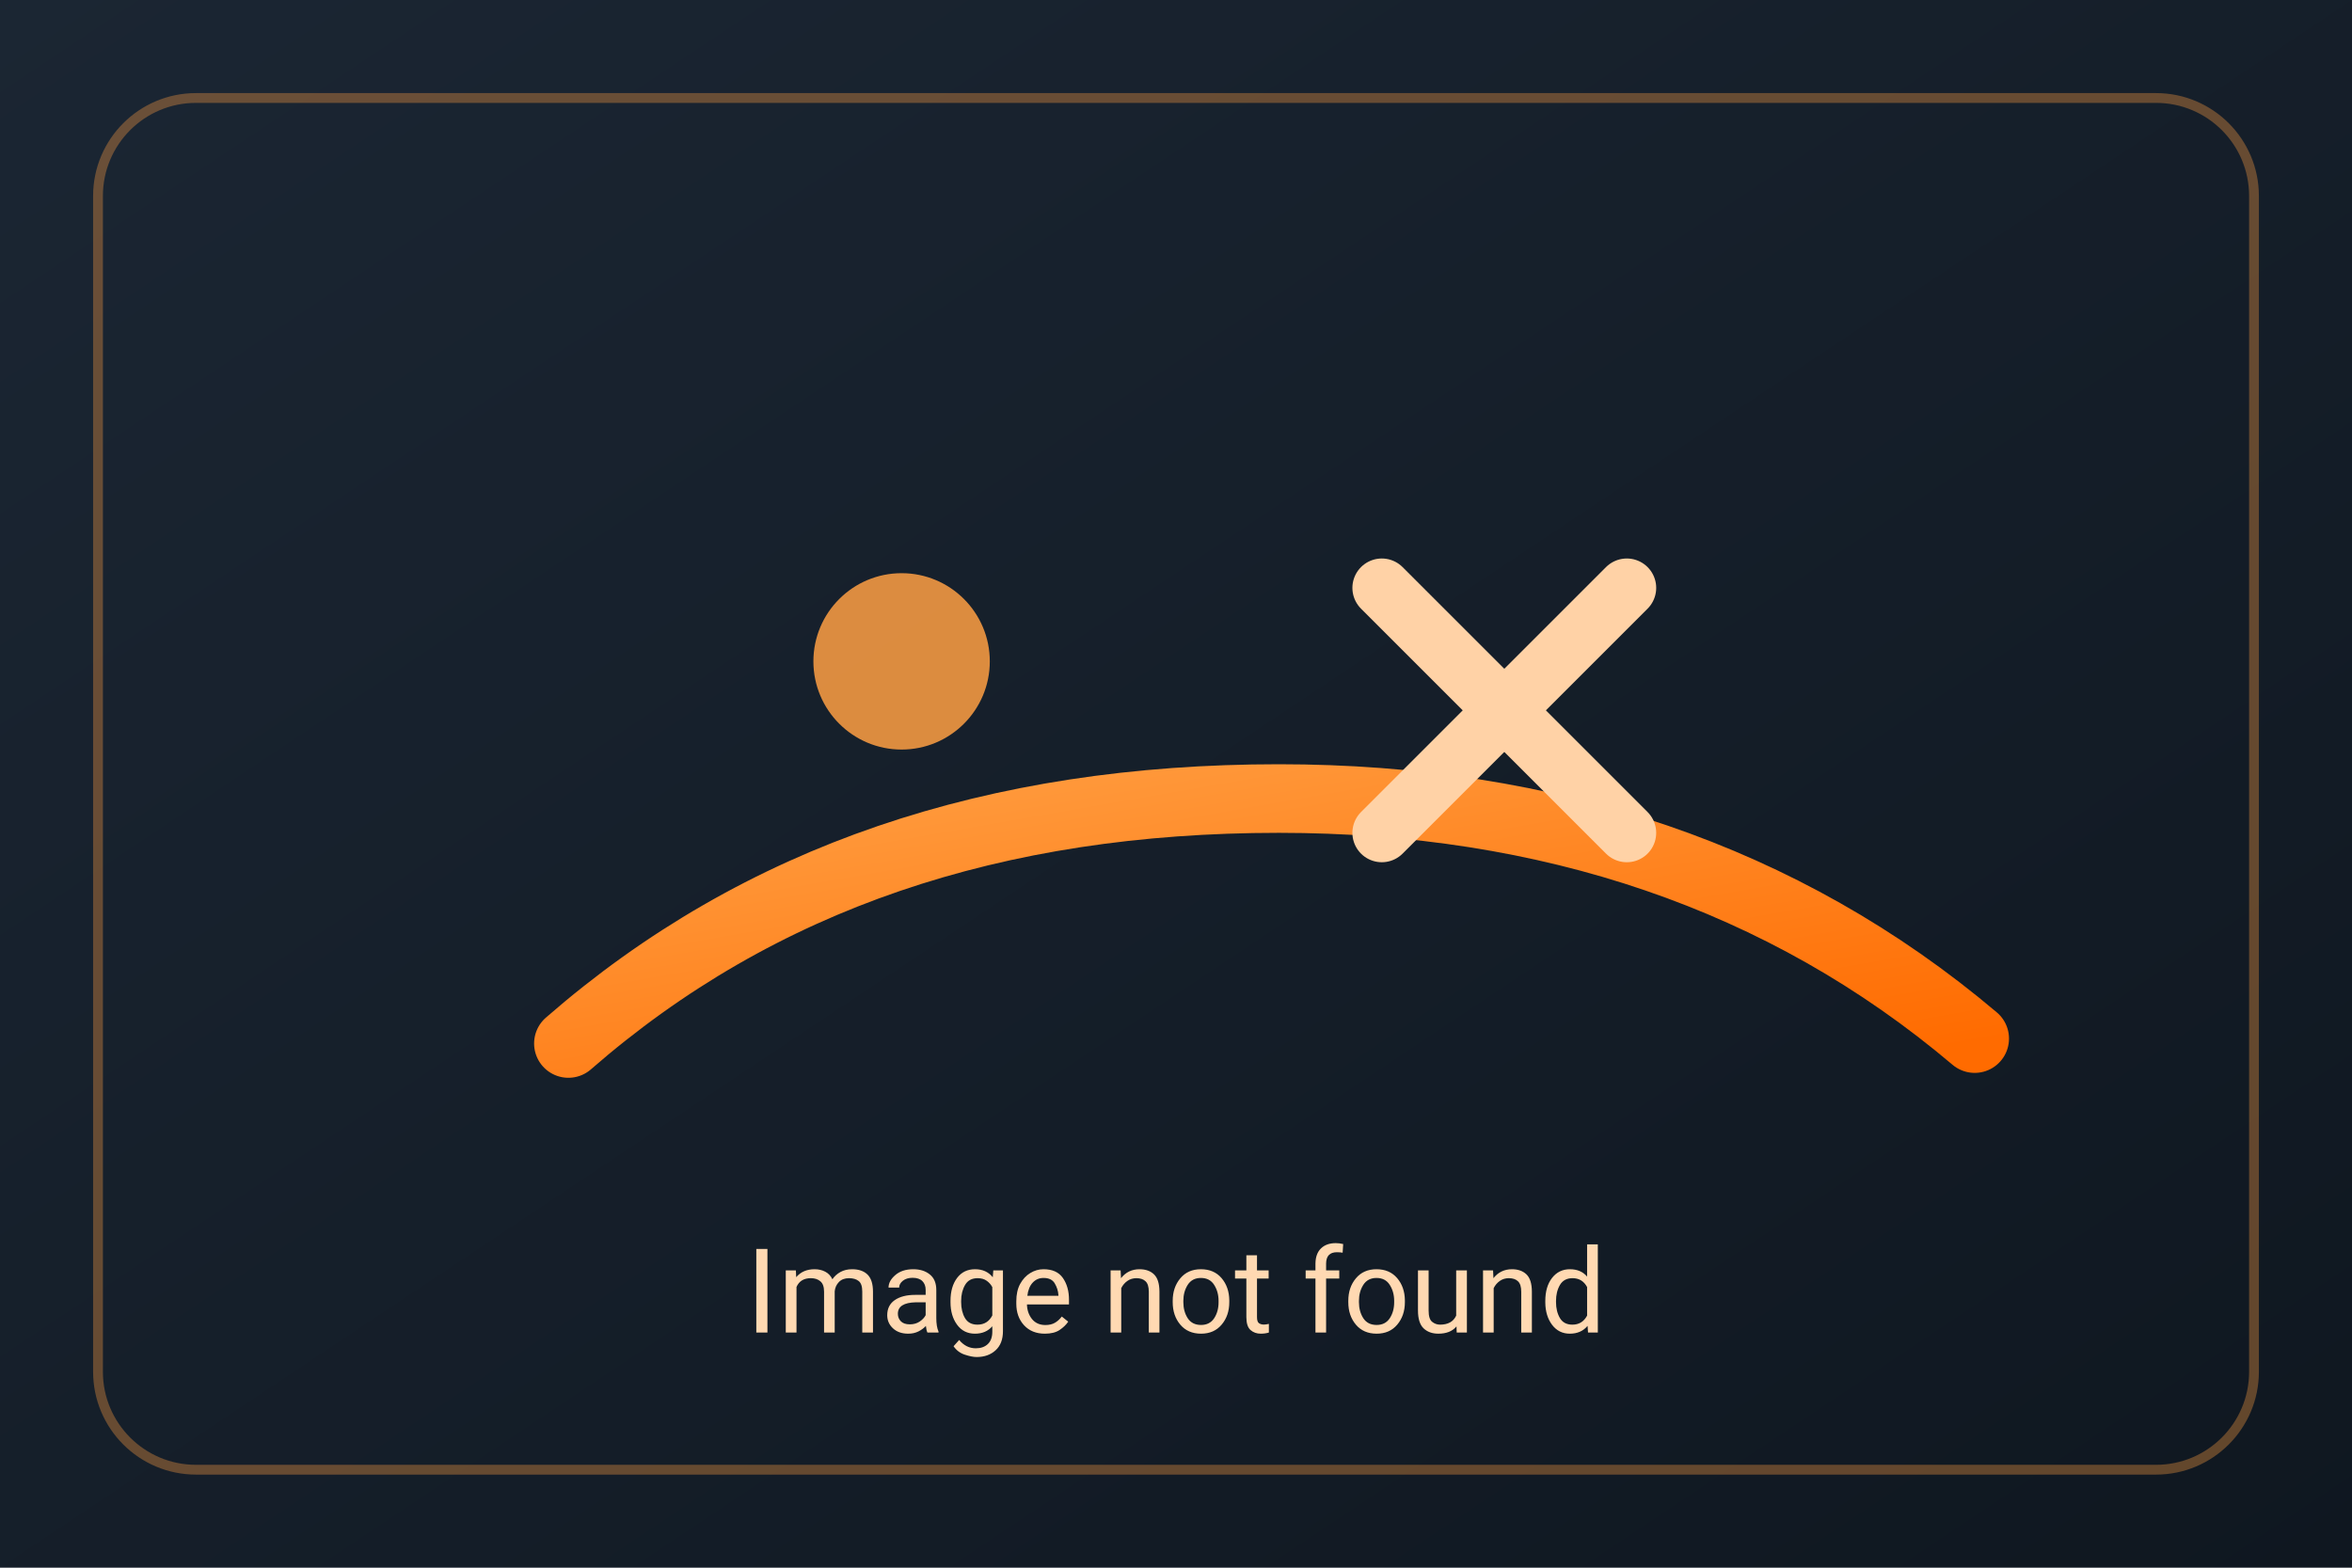
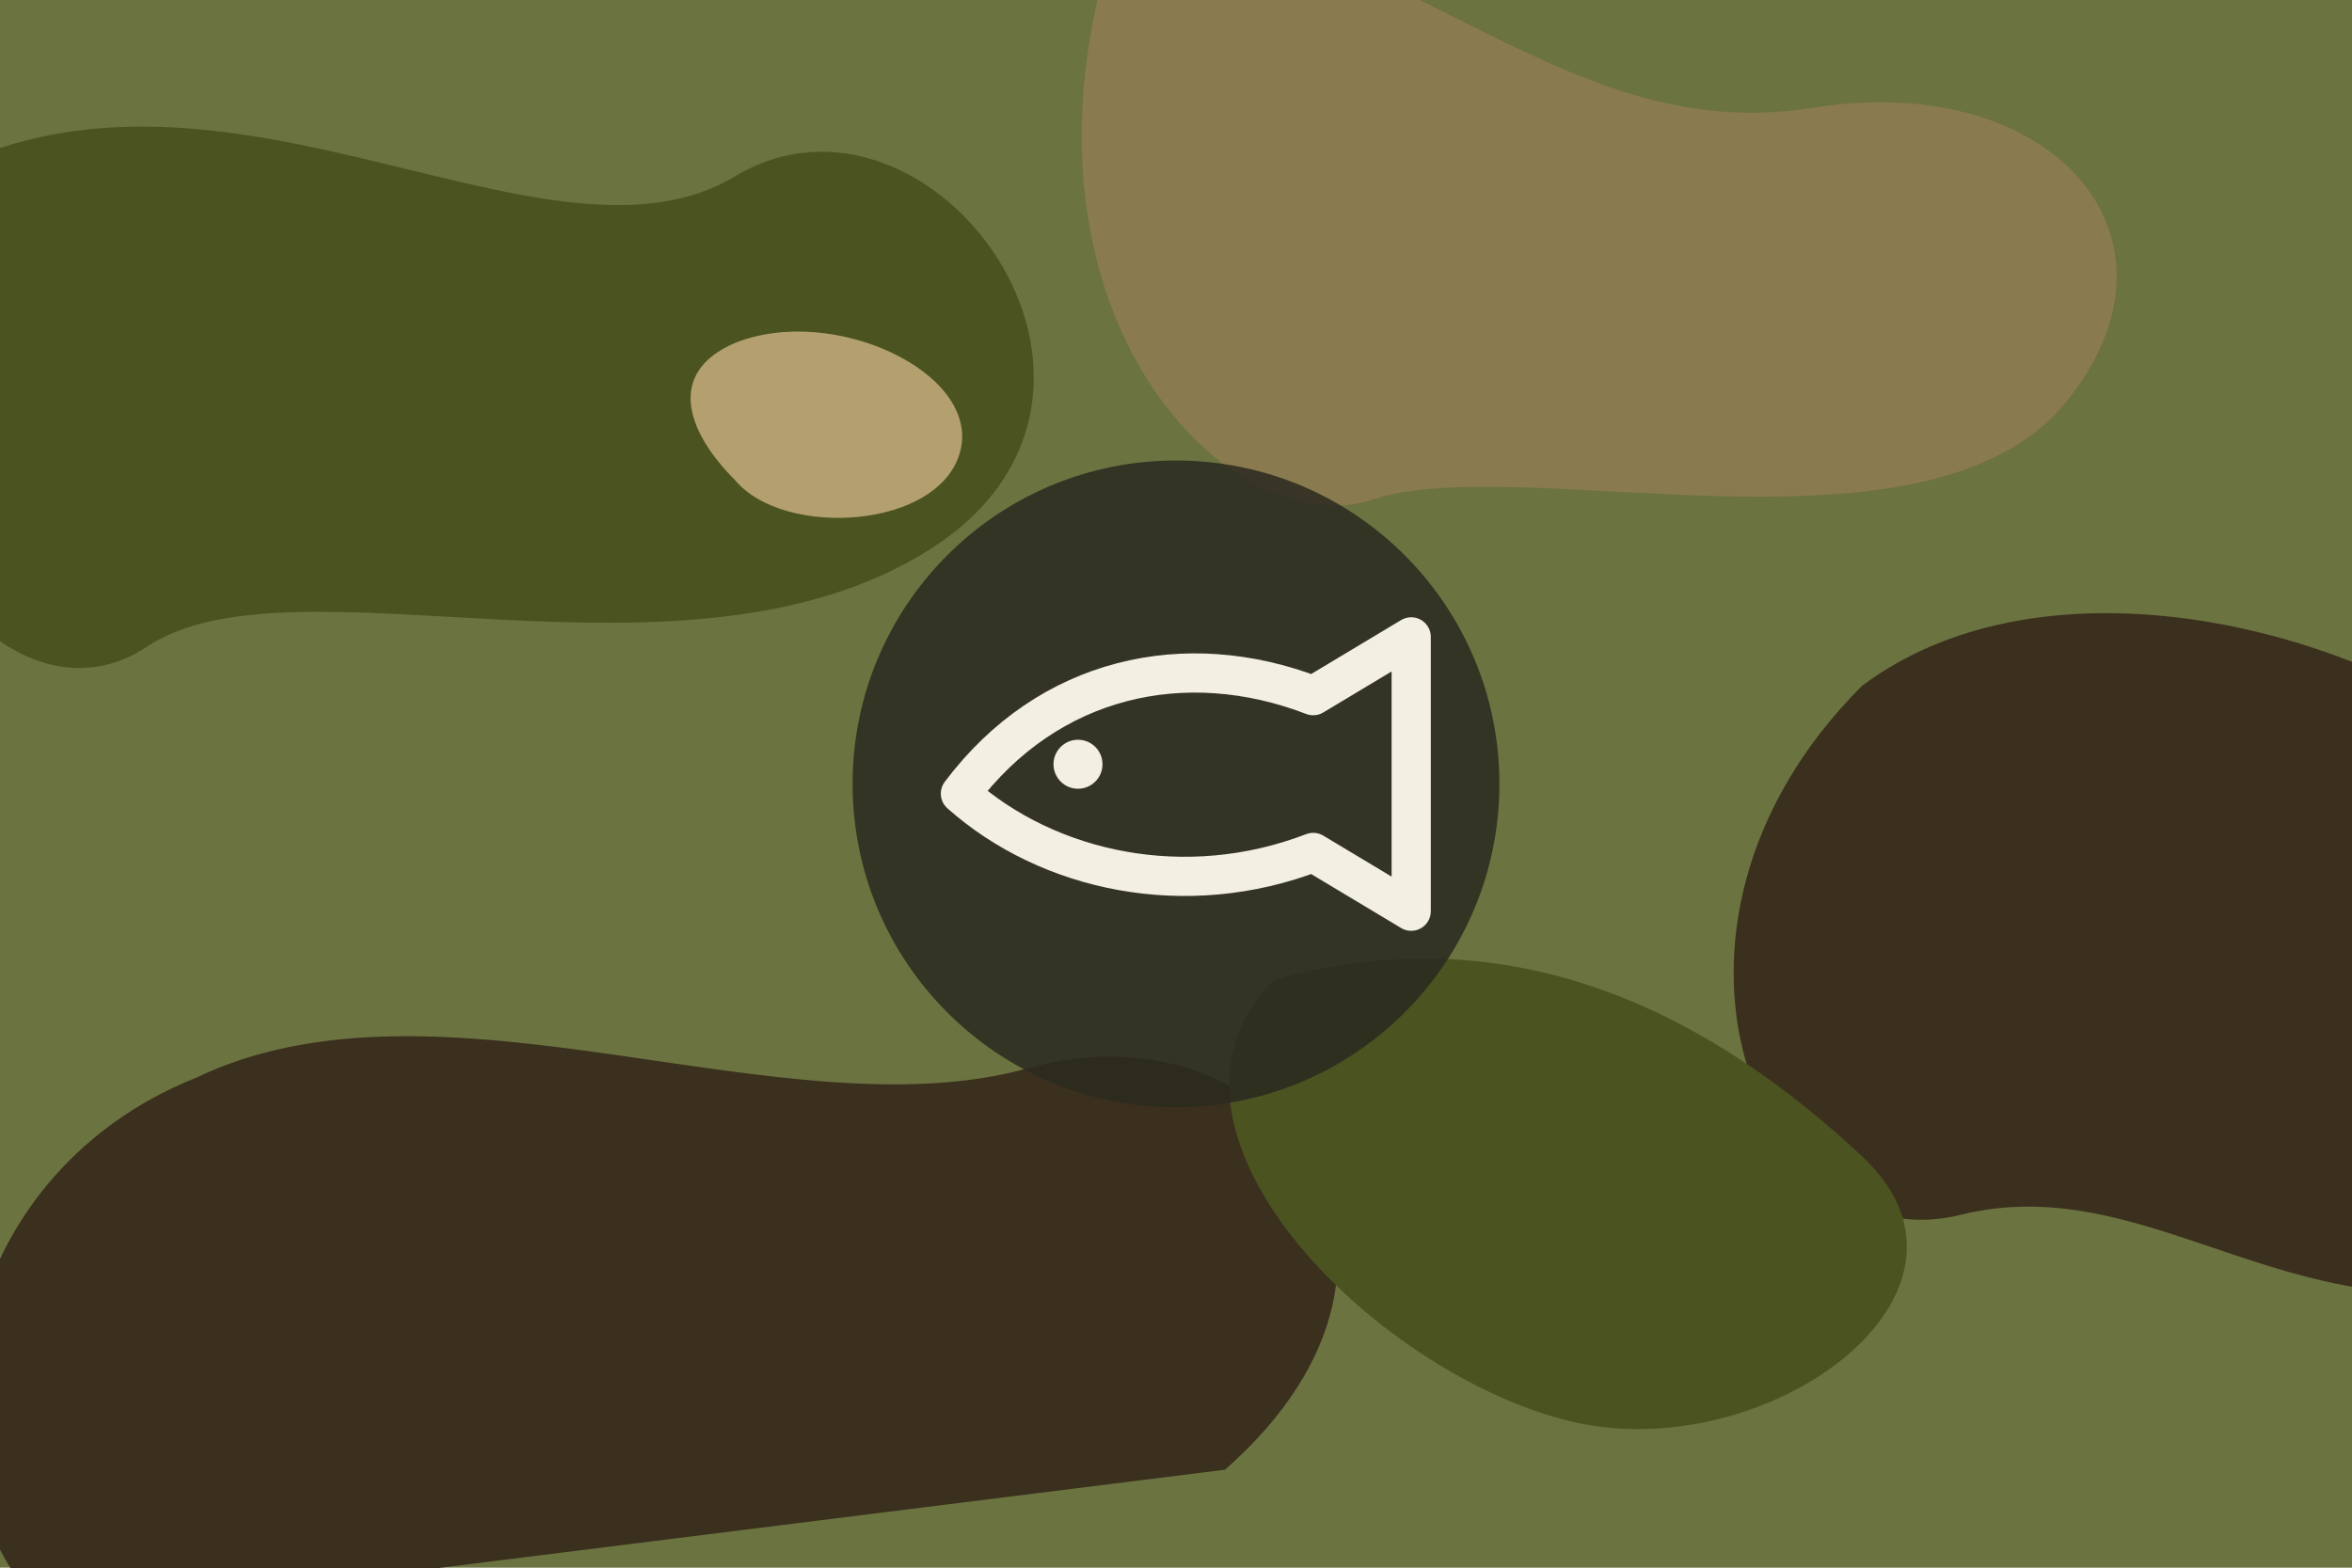
- <svg xmlns="http://www.w3.org/2000/svg" viewBox="0 0 480 320" role="img" aria-label="Image not found">
-   <defs>
-     <linearGradient id="bg" x1="0" y1="0" x2="1" y2="1">
-       <stop offset="0%" stop-color="#1b2633" />
-       <stop offset="100%" stop-color="#0f1720" />
-     </linearGradient>
-     <linearGradient id="accent" x1="0" y1="0" x2="1" y2="1">
-       <stop offset="0%" stop-color="#ff9f43" />
-       <stop offset="100%" stop-color="#ff6b00" />
-     </linearGradient>
-   </defs>
-   <rect x="0" y="0" width="480" height="320" fill="url(#bg)" />
-   <rect x="20" y="20" width="440" height="280" rx="20" fill="none" stroke="#ff9f43" stroke-opacity="0.35" stroke-width="2" />
-   <path d="M116 213c39-34 87-50 145-50 55 0 103 16 142 49" fill="none" stroke="url(#accent)" stroke-width="14" stroke-linecap="round" />
-   <circle cx="184" cy="135" r="18" fill="#ff9f43" fill-opacity="0.85" />
-   <path d="M282 120l50 50" stroke="#ffd2a6" stroke-width="12" stroke-linecap="round" />
-   <path d="M332 120l-50 50" stroke="#ffd2a6" stroke-width="12" stroke-linecap="round" />
-   <text x="240" y="272" fill="#ffd9b2" font-family="Roboto, Arial, sans-serif" font-size="24" text-anchor="middle">
-     Image not found
-   </text>
+ <svg xmlns="http://www.w3.org/2000/svg" viewBox="0 0 480 320" role="img" aria-label="No photo">
+   <rect width="480" height="320" fill="#6b7340" />
+   <path d="M-20 40 C40 0 110 60 150 36 C190 12 240 80 190 112 C140 144 60 112 30 132 C0 152 -40 100 -20 40Z" fill="#4b5320" />
+   <path d="M230 -20 C290 -12 320 30 370 22 C420 14 450 50 420 84 C390 116 310 92 280 102 C250 112 200 60 230 -20Z" fill="#8a7a4f" />
+   <path d="M380 140 C420 110 490 130 520 160 L520 260 C470 276 440 238 400 248 C360 258 330 190 380 140Z" fill="#3b2f1e" />
+   <path d="M40 220 C90 196 160 232 210 218 C260 204 300 256 250 300 L10 330 C-20 300 -10 240 40 220Z" fill="#3b2f1e" />
+   <path d="M260 200 C310 186 350 208 380 236 C410 264 360 300 320 290 C280 280 230 230 260 200Z" fill="#4b5320" />
+   <path d="M150 70 C170 62 200 76 196 92 C192 108 160 110 150 98 C140 88 136 76 150 70Z" fill="#b3a06e" />
+   <circle cx="240" cy="160" r="66" fill="#2b2a1f" fill-opacity="0.85" />
+   <path d="M196 162c18-24 46-30 72-20l20-12v56l-20-12c-26 10-54 4-72-12z" fill="none" stroke="#f3efe3" stroke-width="8" stroke-linejoin="round" />
+   <circle cx="220" cy="156" r="5" fill="#f3efe3" />
</svg>
